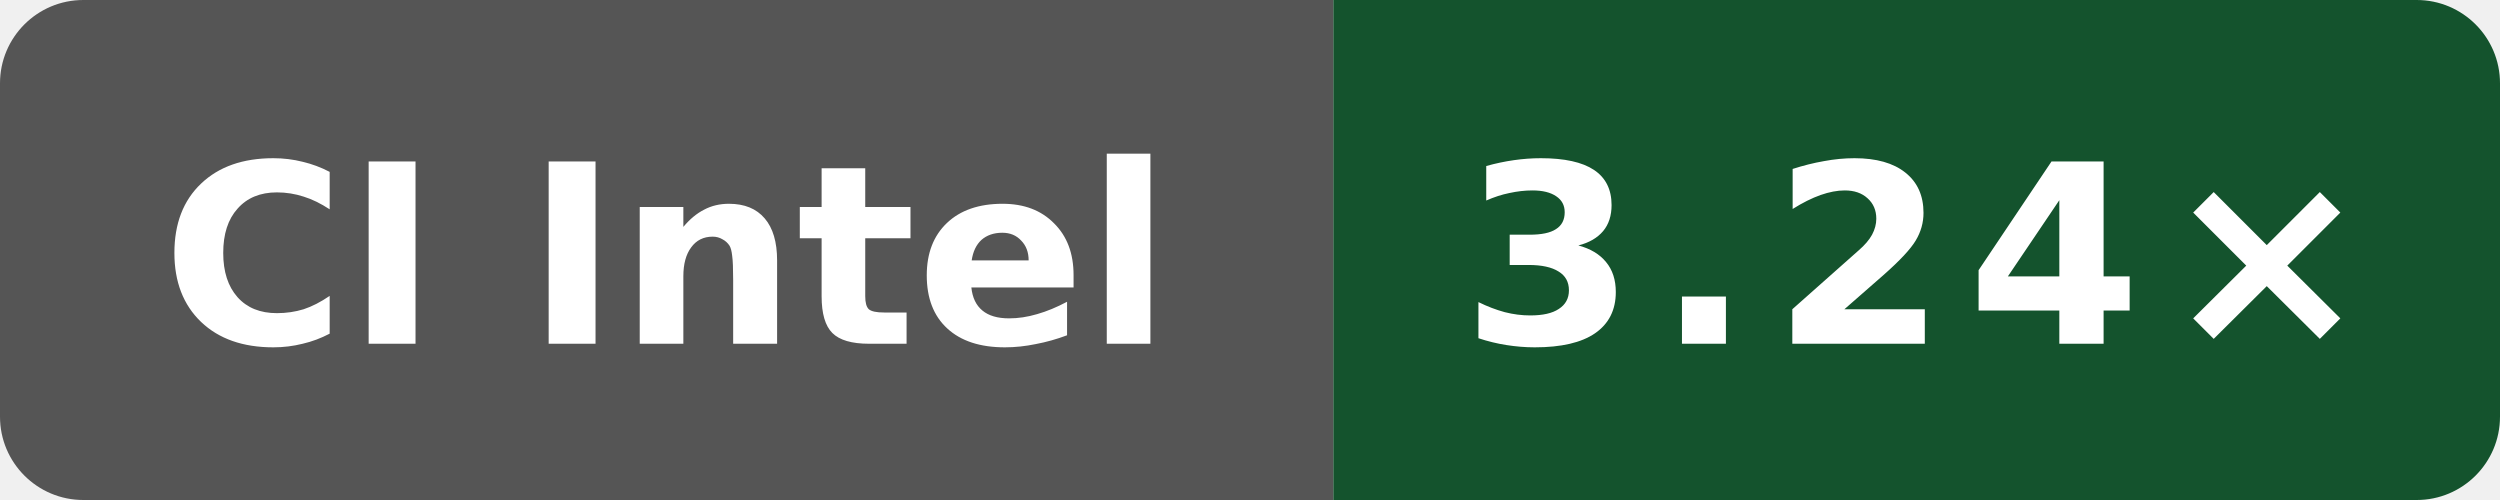
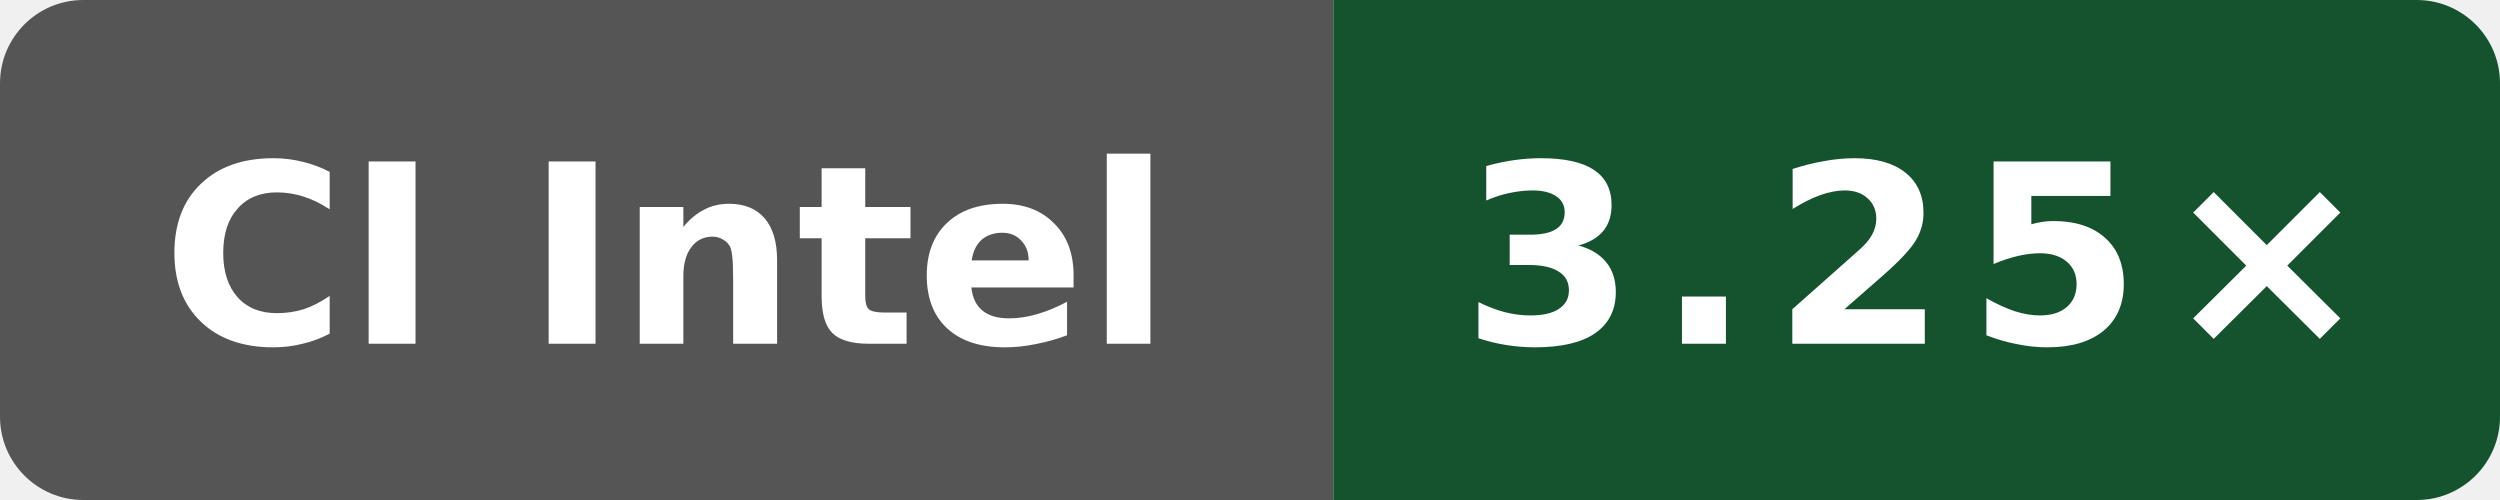
- <svg xmlns="http://www.w3.org/2000/svg" data-original-label="godot build-clang; Intel(R) Xeon(R) 6975P-C; revision c9b05c4c0f7bb1294c717551c61145940b21125e" data-original-message="3.24×" width="120" height="24" viewBox="0 0 120 24" role="img" aria-label="godot build-clang; Intel(R) Xeon(R) 6975P-C; revision c9b05c4c0f7bb1294c717551c61145940b21125e; measured c9b05c4c0f7bb1294c717551c61145940b21125e; 5 commits behind main: 3.24×">
+ <svg xmlns="http://www.w3.org/2000/svg" data-original-label="godot build-clang; INTEL(R) XEON(R) PLATINUM 8573C; revision 2a915cfbfed25b5f95be7b7e5c345dfe87f11666" data-original-message="3.25×" width="120" height="24" viewBox="0 0 120 24" role="img" aria-label="godot build-clang; INTEL(R) XEON(R) PLATINUM 8573C; revision 2a915cfbfed25b5f95be7b7e5c345dfe87f11666; measured 2a915cfbfed25b5f95be7b7e5c345dfe87f11666; 0 commits behind main: 3.25×">
  <defs>
    <clipPath id="badge">
      <rect width="120" height="24" rx="4" />
    </clipPath>
  </defs>
  <g clip-path="url(#badge)">
    <rect width="64" height="24" fill="#555" />
    <rect x="64" width="56" height="24" fill="#14532d" />
  </g>
  <text x="32" y="16.5" fill="#fff" text-anchor="middle" font-family="Verdana,Geneva,DejaVu Sans,sans-serif" font-size="12" font-weight="700" textLength="52" lengthAdjust="spacingAndGlyphs">CI Intel</text>
-   <text x="92" y="16.5" fill="#fff" text-anchor="middle" font-family="Verdana,Geneva,DejaVu Sans,sans-serif" font-size="12" font-weight="700" letter-spacing="1" textLength="39" lengthAdjust="spacingAndGlyphs">3.24×</text>
+   <text x="92" y="16.5" fill="#fff" text-anchor="middle" font-family="Verdana,Geneva,DejaVu Sans,sans-serif" font-size="12" font-weight="700" letter-spacing="1" textLength="39" lengthAdjust="spacingAndGlyphs">3.25×</text>
</svg>
